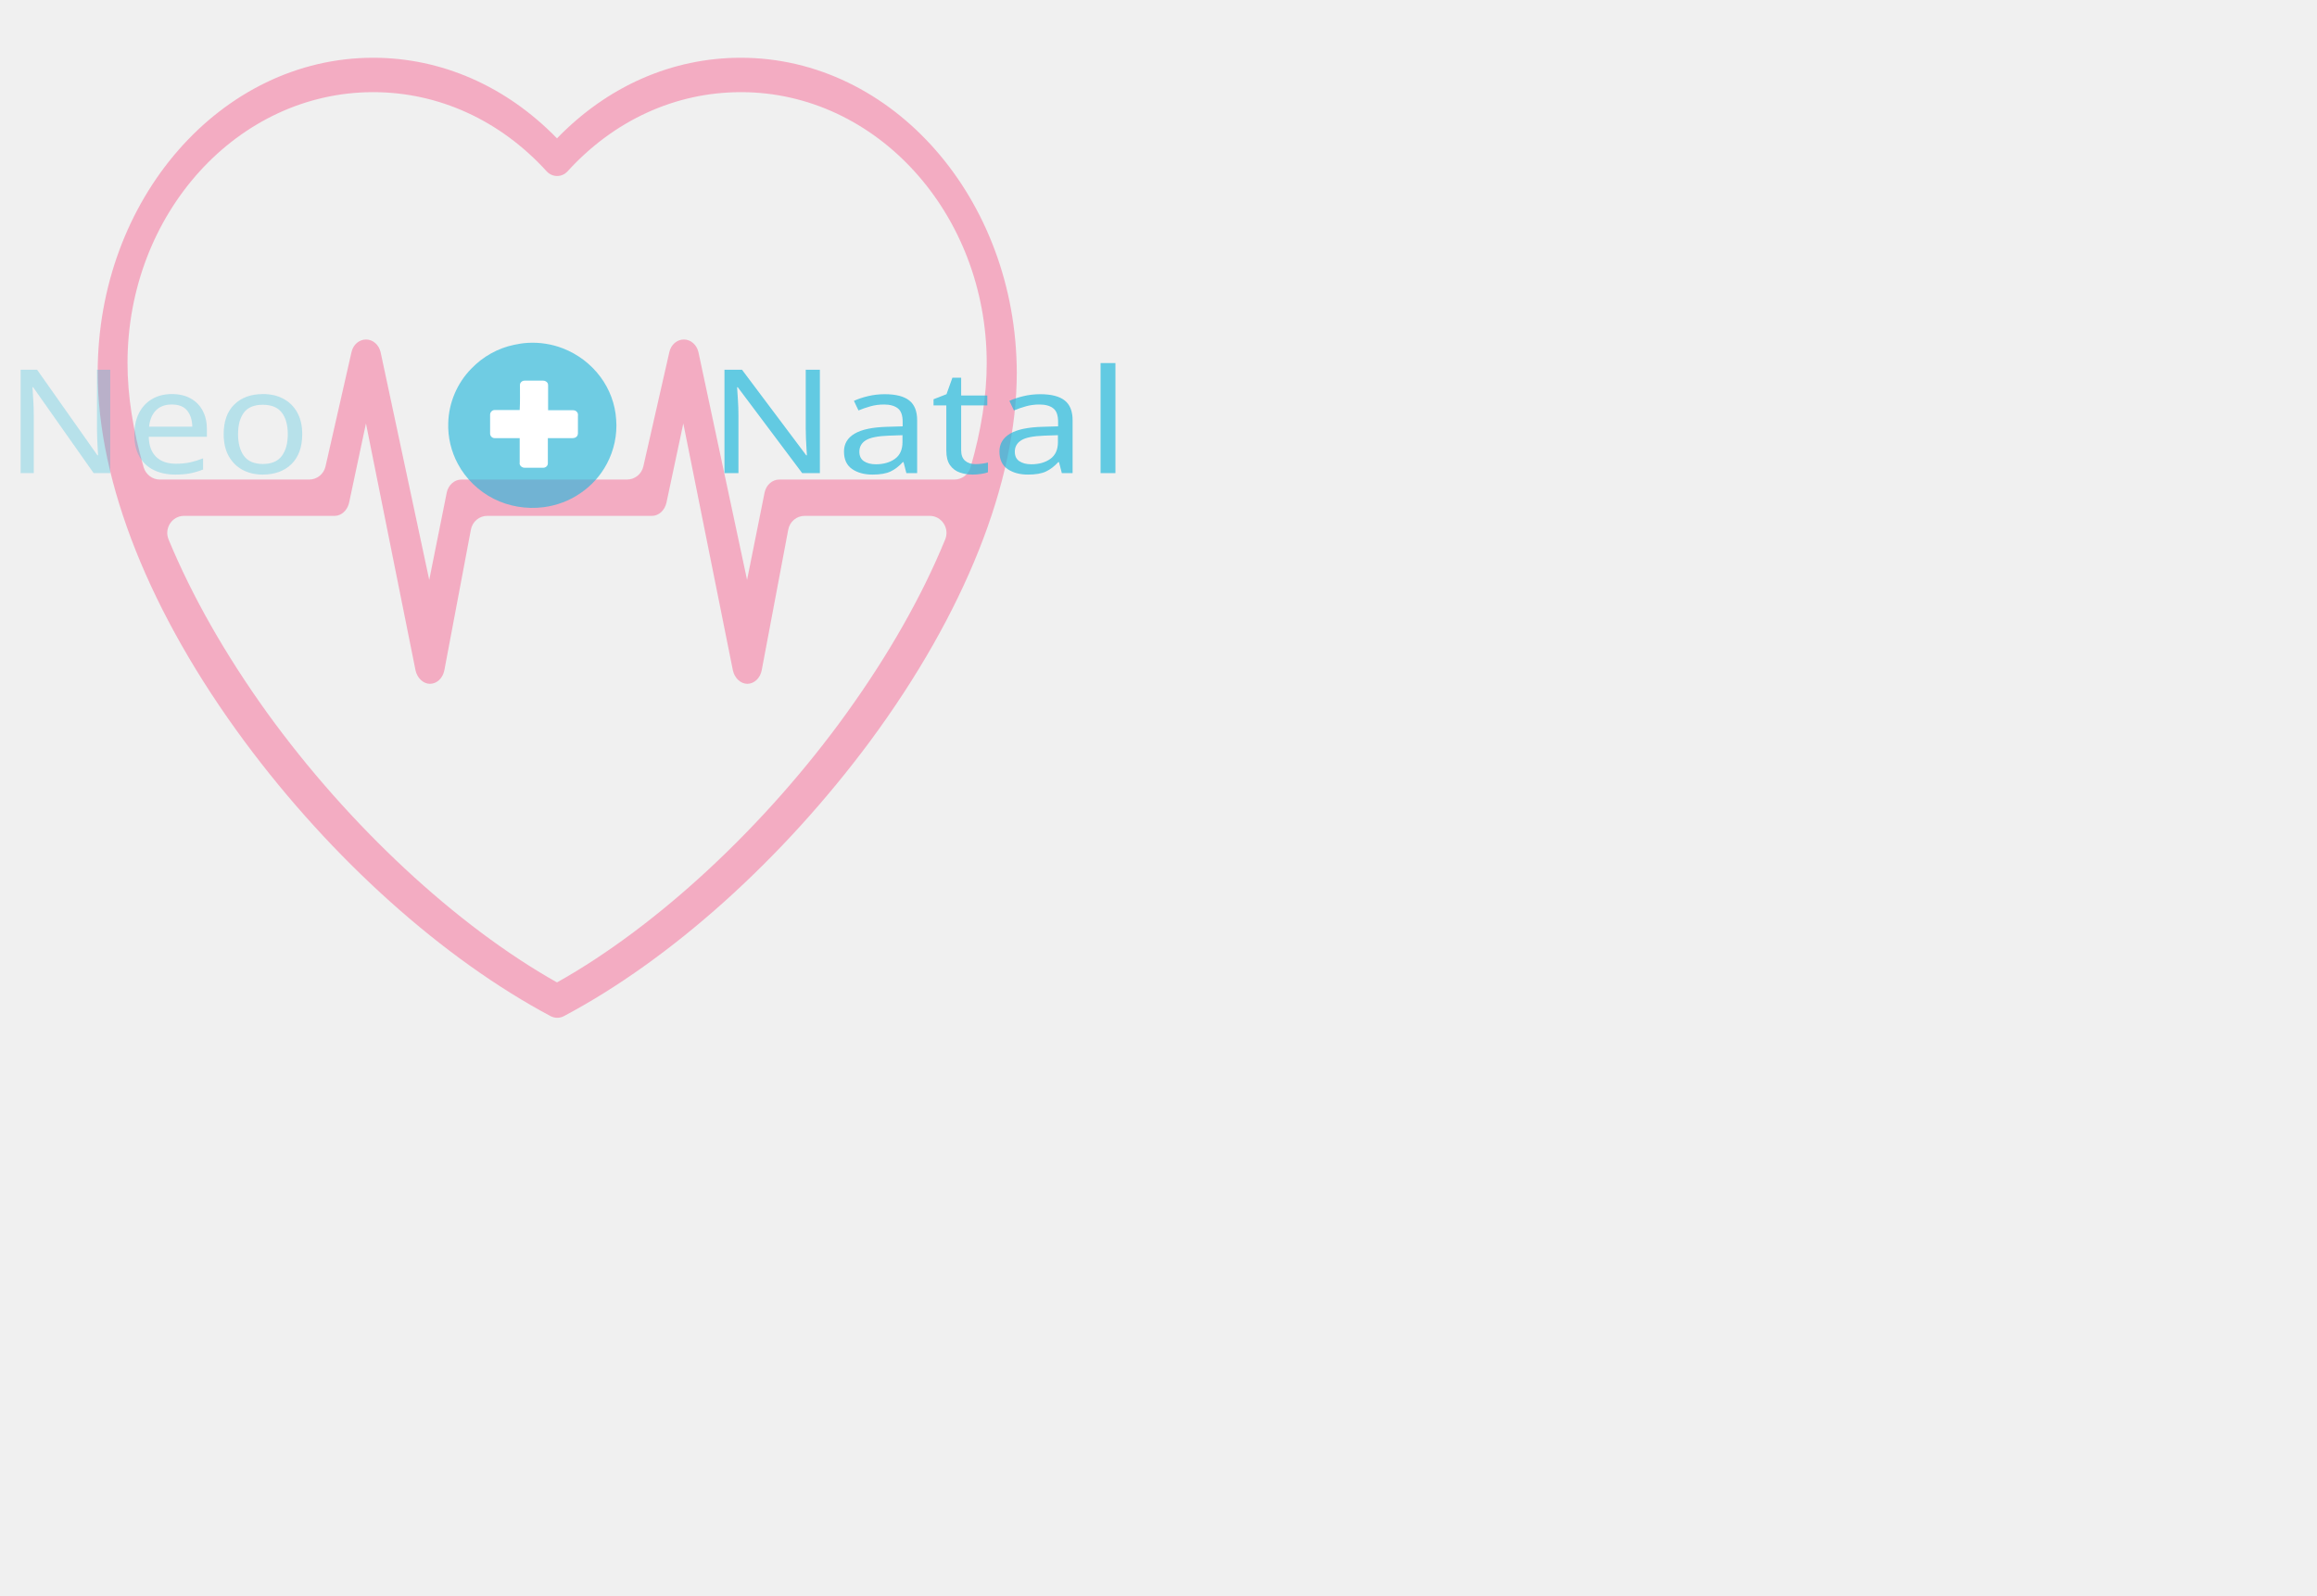
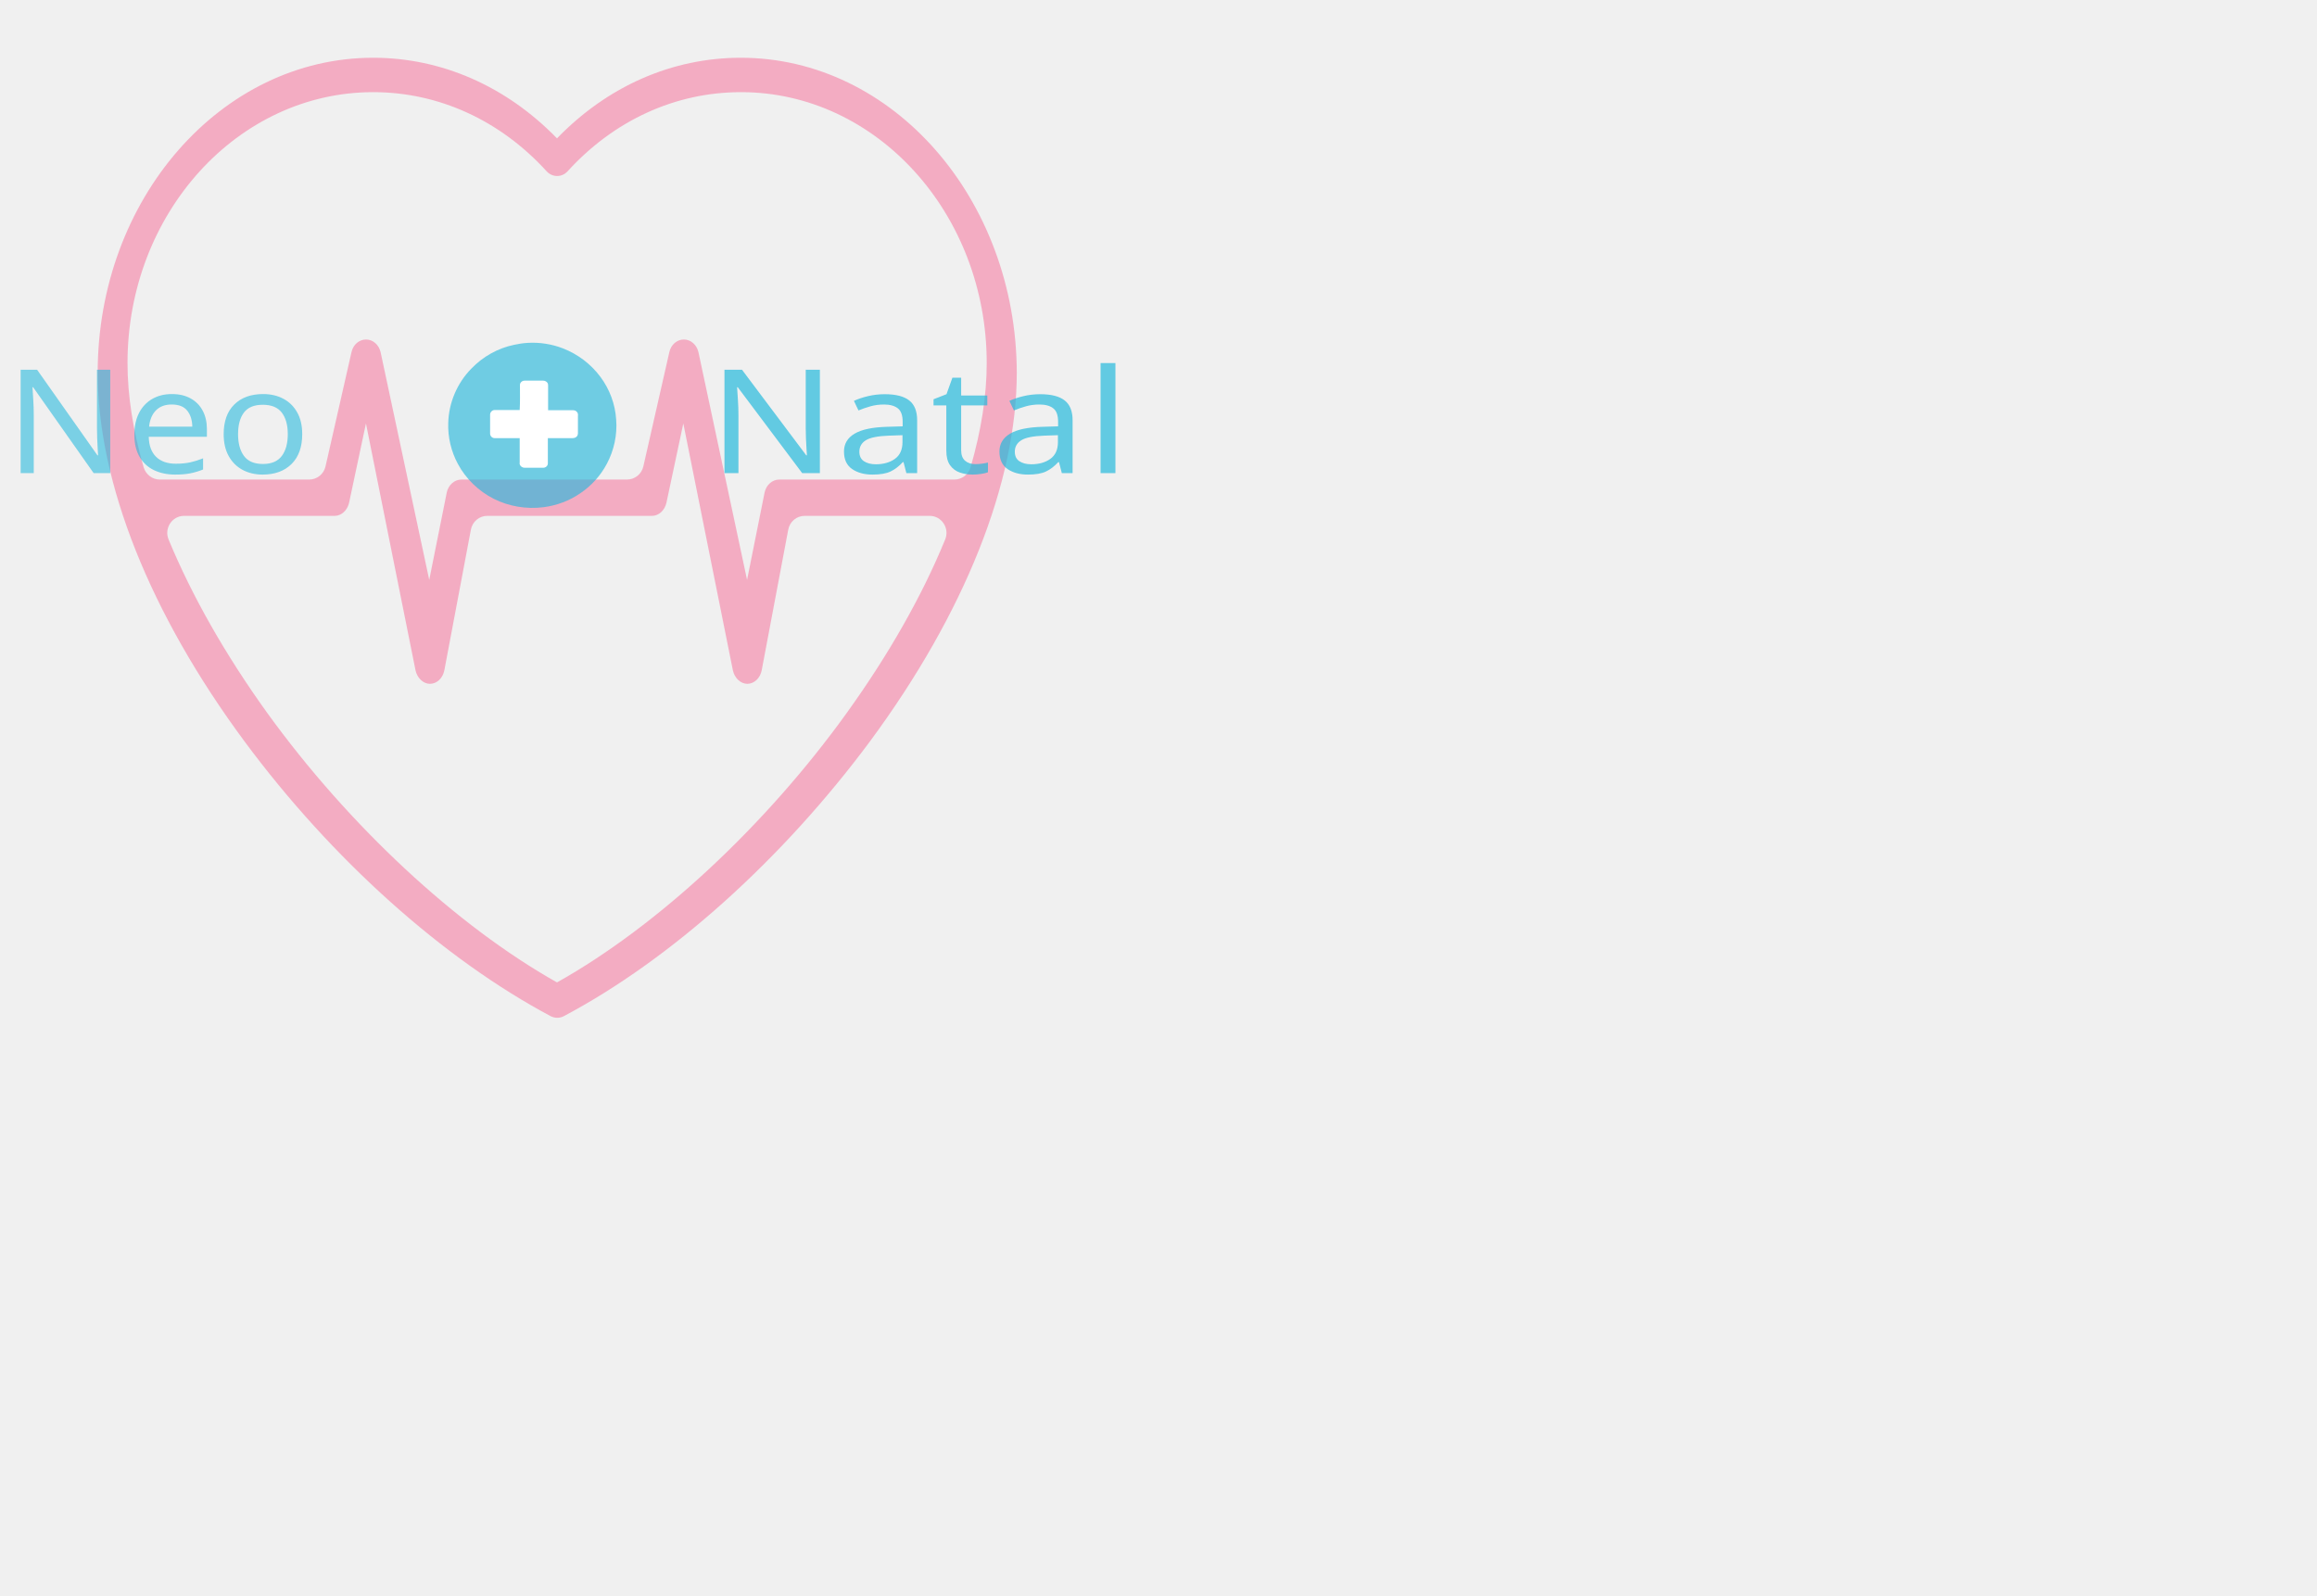
<svg xmlns="http://www.w3.org/2000/svg" version="1.1" id="Capa_1" x="0px" y="0px" viewBox="0 0 963 663" style="enable-background:new 0 0 463 463;" xml:space="preserve">
  <style type="text/css">
	.st0{opacity:0.3;fill:#fb0d58;}
	.st1{opacity:0.7;fill:#25B9DC;}
	.st2{font-family: Century Gothic;}
	.st3{font-size:60.171px;}
	.st4{opacity:0.63;fill:#25B8DC;}
	.st5{opacity:0.6;}
	.st6{opacity:0.56;fill:#C23B69;}
	.st7{font-size:60px;}
- 	.st8{opacity:0.28;fill:#25B9DC;}
+ 	.st8{opacity:0.58;fill:#25B9DC;}
	.st9{font-size:60.171px;}
	.st10{fill:#FFFFFF;}
</style>
  <path class="st0" d="M307.9,24c-28.5,0-55.4,11.8-76.4,33.5c0,0,0,0,0,0c-21-21.6-47.9-33.5-76.4-33.5C91.9,24,40.6,82.7,40.6,154.9  c0,45.6,21.7,100.1,61,153.2c36.2,48.9,82.6,90.5,127.4,114.3c0.9,0.4,1.7,0.6,2.6,0.6s1.8-0.2,2.6-0.6  c44.8-23.7,91.1-65.4,127.4-114.3c39.3-53.2,61-107.6,61-153.2C422.4,82.7,371.1,24,307.9,24z M155.1,38.3  c27.2,0,52.8,11.7,72.1,32.9c2.4,2.6,6.3,2.6,8.7,0c19.3-21.2,44.8-32.9,72.1-32.9c56.3,0,102.1,50.5,102.1,112.6  c0,13.6-2.3,28.1-6.7,43.3c-0.9,3-3.6,5.1-6.7,5.1h-72.8c-2.9,0-5.4,2.2-6.1,5.3l-7.3,36.4l-20.2-94.6c-0.7-3.1-3.2-5.3-6-5.3  c0,0,0,0-0.1,0c-2.8,0-5.3,2.1-6,5.2l-10.8,47.5c-0.7,3.2-3.5,5.5-6.8,5.5h-68.8c-2.9,0-5.4,2.2-6.1,5.3l-7.3,36.4l-20.2-94.6  c-0.7-3.1-3.2-5.3-6-5.3c0,0,0,0-0.1,0c-2.8,0-5.3,2.1-6,5.2l-10.8,47.5c-0.7,3.2-3.5,5.5-6.8,5.5H66.4c-3.1,0-5.8-2.1-6.7-5.1  C55.3,179,53,164.4,53,150.9C53,88.7,98.8,38.3,155.1,38.3z M352,296.2c-33.8,47-78.7,88.7-120.5,112.1  c-41.8-23.5-86.6-65.2-120.5-112.1c-17.4-24.2-31.2-48.5-40.9-71.9c-2-4.7,1.4-9.9,6.4-9.9h62.6c2.8,0,5.3-2.3,6-5.5l7-32.9  l20.6,102.6c0.7,3.2,3.2,5.6,6,5.6l0,0c2.9,0,5.4-2.4,6-5.7l11-58.3c0.6-3.4,3.5-5.8,6.8-5.8H271c2.8,0,5.3-2.3,6-5.5l7-32.9  l20.6,102.6c0.7,3.2,3.2,5.6,6,5.6l0,0c2.9,0,5.4-2.4,6-5.7l11-58.3c0.6-3.4,3.5-5.8,6.8-5.8h52c5,0,8.4,5.2,6.4,9.9  C383.2,247.7,369.4,272,352,296.2z" />
  <rect x="-91" y="150" style="fill:none;" width="46" height="79" />
  <text transform="matrix(1.1646 0 0 1 294.3037 196.6318)" class="st1 st2 st3">Natal</text>
  <path class="st4" d="M219.3,142.5c5-0.3,10.1,0.5,14.7,2.3c6.2,2.4,11.7,6.6,15.6,11.9c3.8,5.1,6.1,11.3,6.5,17.7  c0.5,6.3-0.9,12.8-3.9,18.4c-2.6,4.9-6.4,9.1-11,12.2c-4.5,3.1-9.8,5.1-15.3,5.8c-7,0.9-14.4-0.3-20.7-3.5  c-6.3-3.2-11.6-8.3-14.9-14.5c-2.8-5.2-4.2-11.1-4-17c0.2-8.4,3.7-16.6,9.6-22.6c4.8-5,11-8.5,17.8-9.9  C215.6,142.9,217.4,142.6,219.3,142.5z" />
  <text transform="matrix(1.048 0 0 1 201.6066 198.1154)" class="st5">
    <tspan x="0" y="0" class="st6 st2 st7">+</tspan>
  </text>
  <text transform="matrix(1.094 0 0 1 2.1865 196.6319)" class="st8 st2 st9">Neo</text>
  <path class="st10" d="M216.1,160c0-1,0.9-1.8,1.9-1.8c2.6,0,5.2,0,7.8,0c0.8,0,1.6,0.5,1.9,1.2c0.1,0.3,0.1,0.7,0.1,1  c0,3.4,0,6.7,0,10.1c3.5,0,7,0,10.5,0c0.8,0,1.5,0.5,1.8,1.2c0.2,0.5,0.1,1,0.1,1.4c0,2.3,0,4.6,0,7c0,0.8-0.4,1.5-1.2,1.8  c-0.5,0.2-1,0.2-1.5,0.2c-3.3,0-6.5,0-9.8,0c0,3.5,0,7,0,10.5c0,1-0.9,1.8-1.9,1.8c-2.6,0-5.2,0-7.8,0c-0.8,0-1.6-0.5-1.9-1.2  c-0.2-0.4-0.1-0.8-0.1-1.2c0-3.3,0-6.6,0-9.9c-3.5,0-7,0-10.4,0c-1,0-1.9-0.8-1.9-1.9c0-2.6,0-5.3,0-7.9c0-1,0.9-1.9,1.9-1.9  c3.5,0,7,0,10.4,0C216.2,167,216.1,163.5,216.1,160z" />
</svg>
